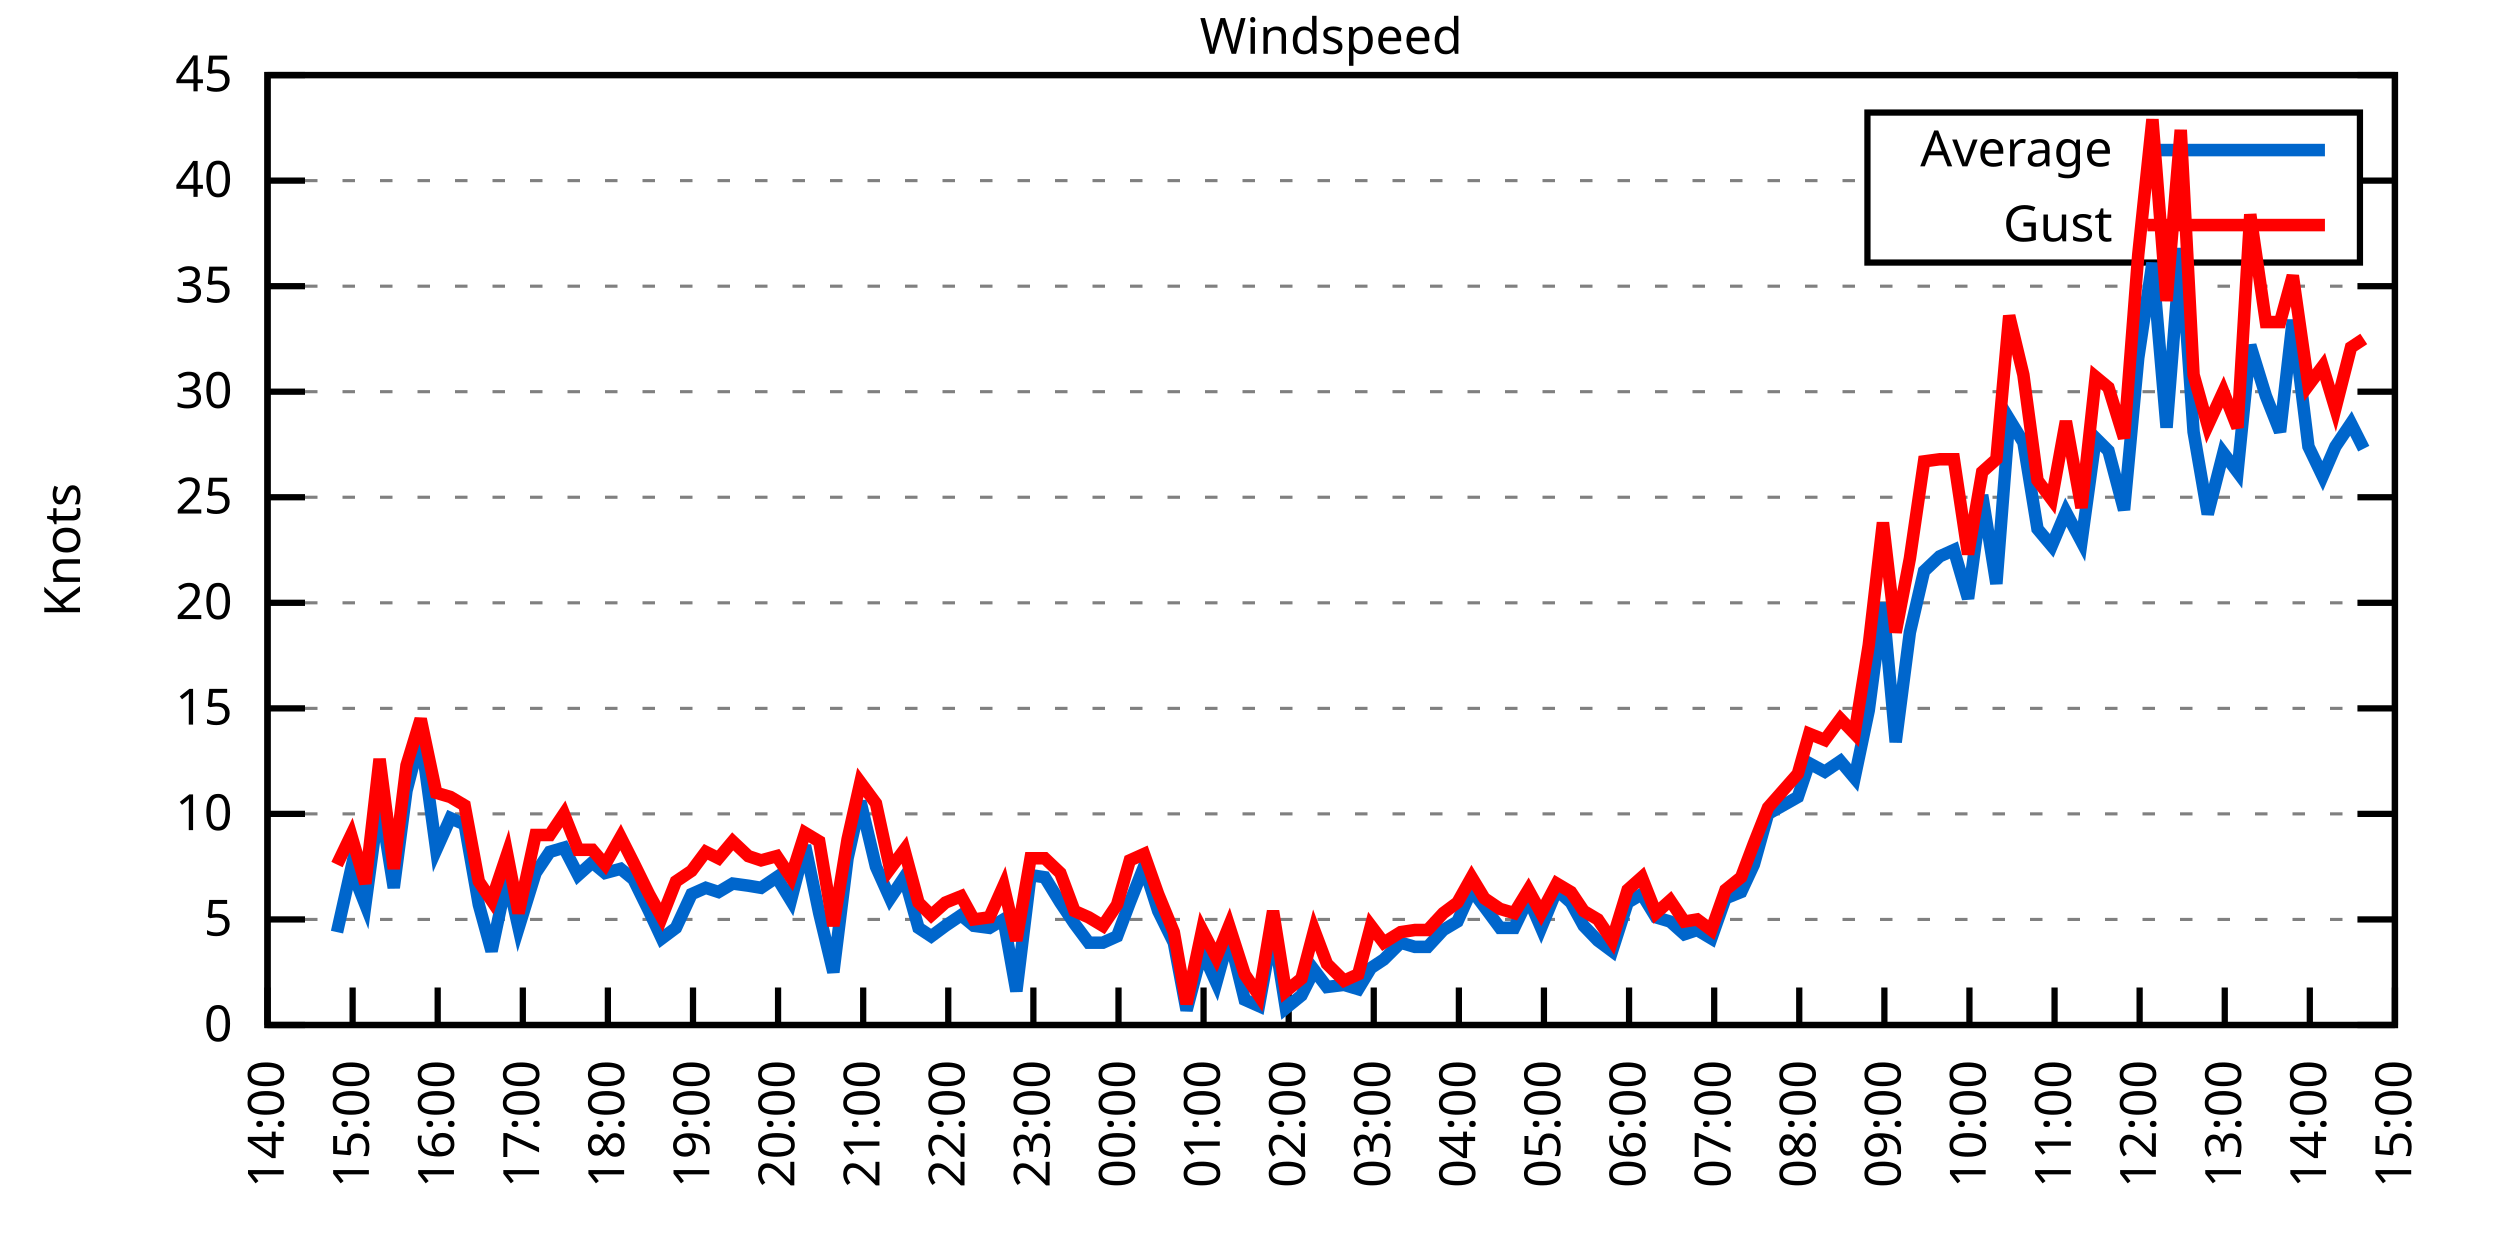
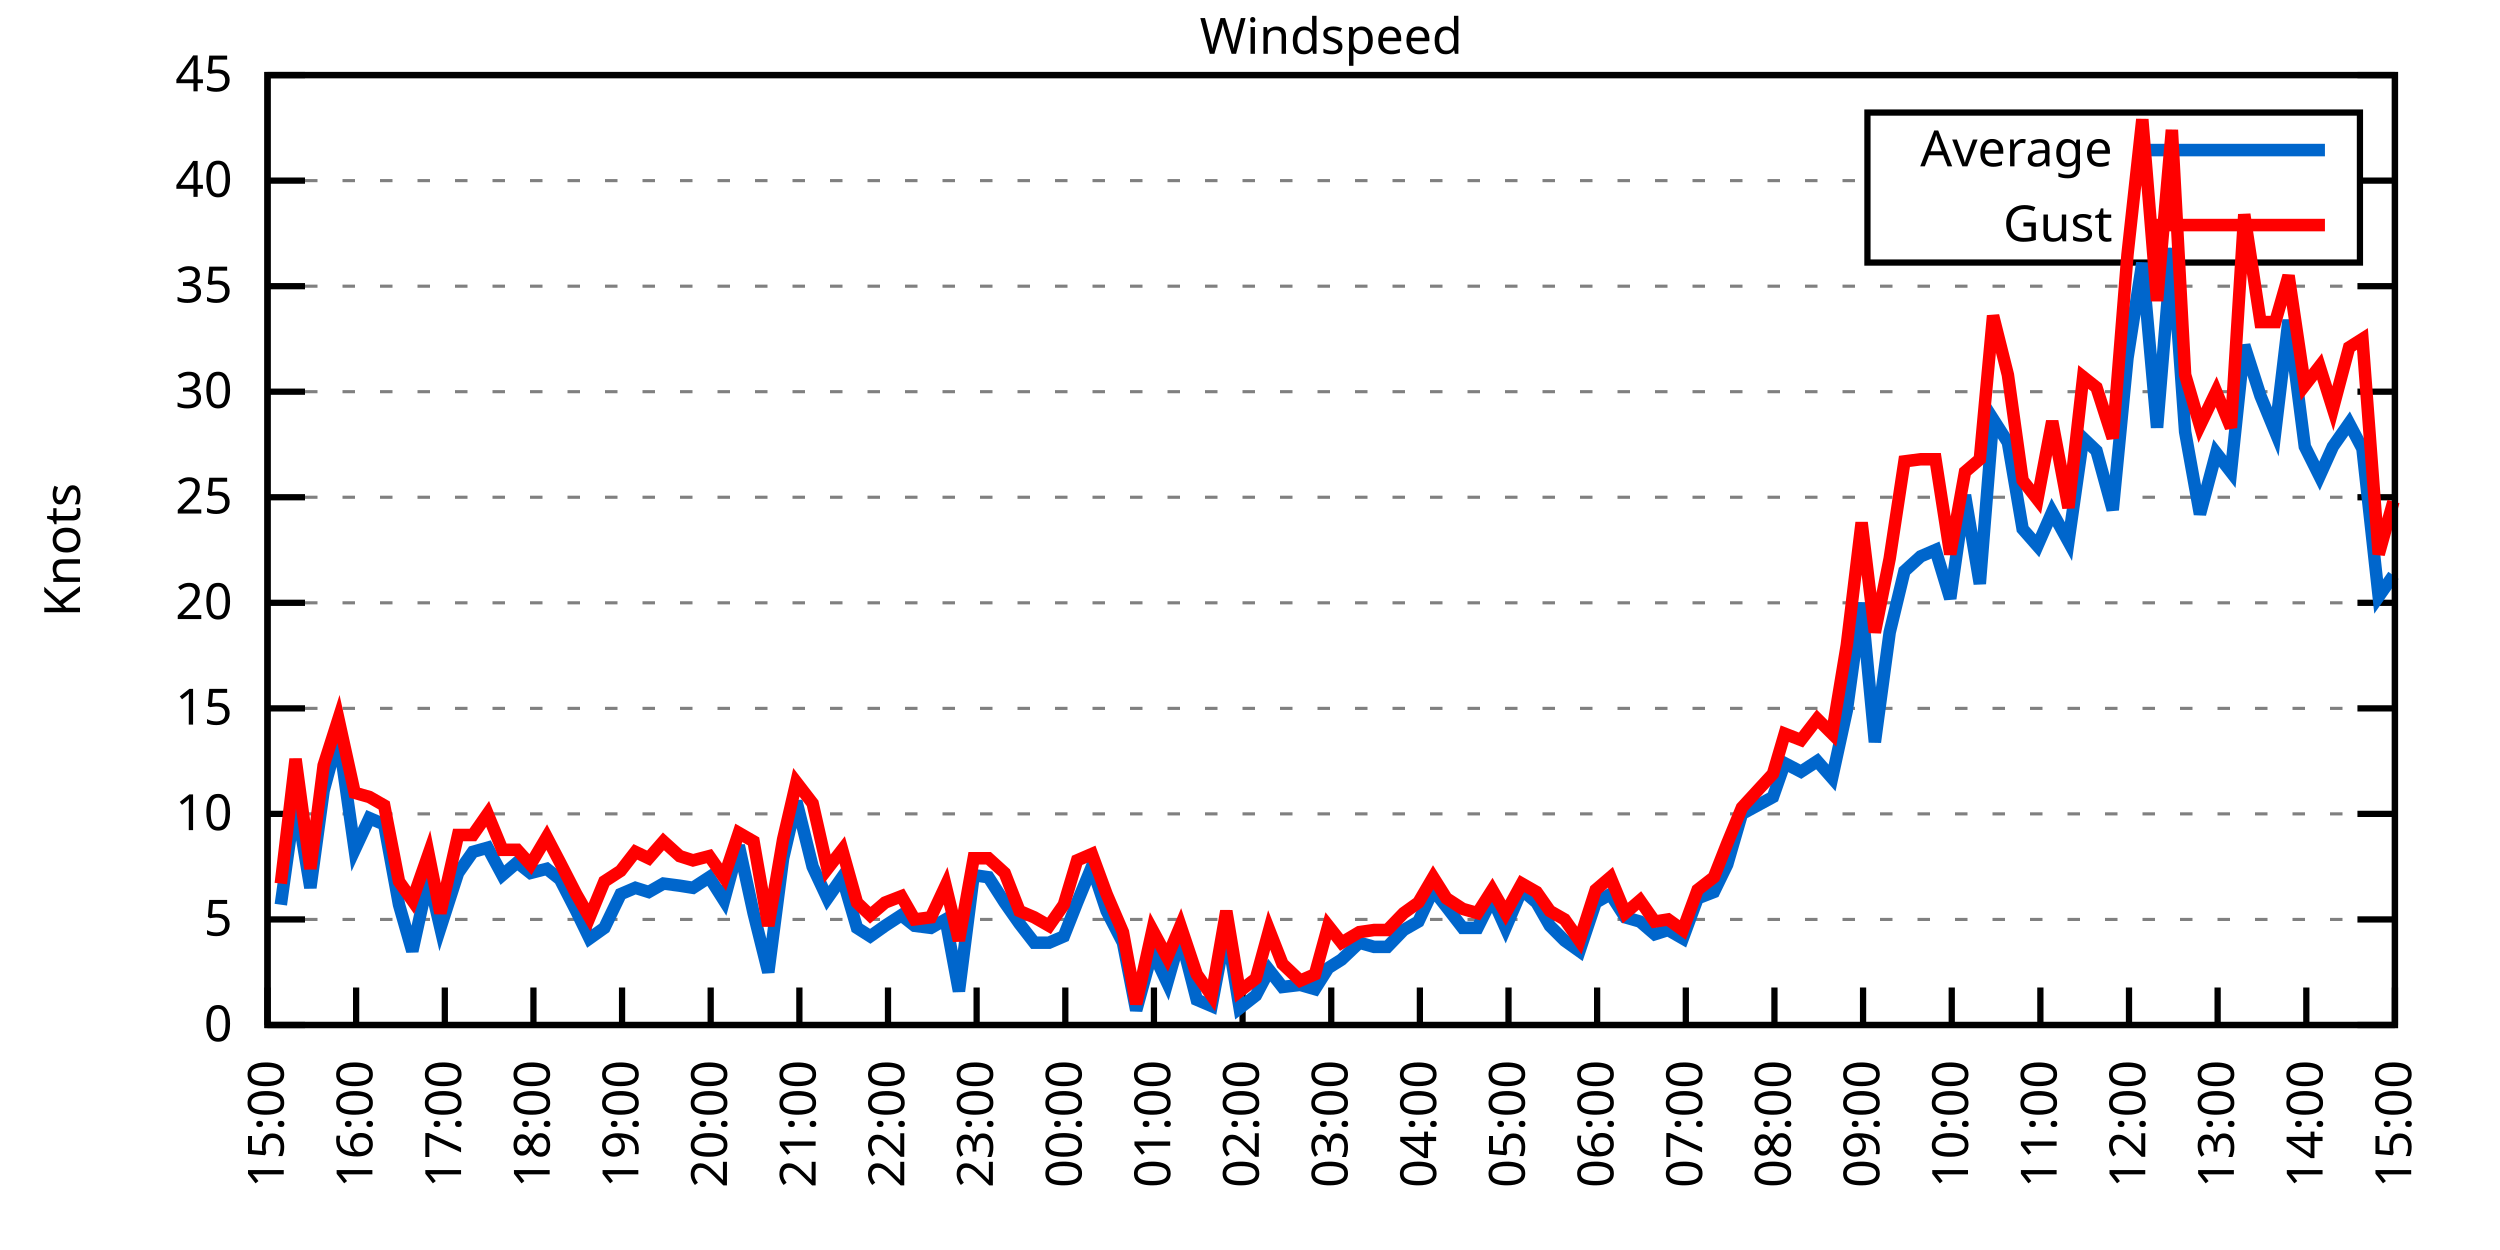
<svg xmlns="http://www.w3.org/2000/svg" xmlns:xlink="http://www.w3.org/1999/xlink" width="400" height="200" viewBox="0 0 400 200">
  <g id="gnuplot_canvas">
    <rect x="0" y="0" width="400" height="200" fill="none" />
    <defs>
      <circle id="gpDot" r="0.5" stroke-width="0.5" stroke="currentColor" />
      <path id="gpPt0" stroke-width="0.333" stroke="currentColor" d="M-1,0 h2 M0,-1 v2" />
      <path id="gpPt1" stroke-width="0.333" stroke="currentColor" d="M-1,-1 L1,1 M1,-1 L-1,1" />
      <path id="gpPt2" stroke-width="0.333" stroke="currentColor" d="M-1,0 L1,0 M0,-1 L0,1 M-1,-1 L1,1 M-1,1 L1,-1" />
      <rect id="gpPt3" stroke-width="0.333" stroke="currentColor" x="-1" y="-1" width="2" height="2" />
      <rect id="gpPt4" stroke-width="0.333" stroke="currentColor" fill="currentColor" x="-1" y="-1" width="2" height="2" />
      <circle id="gpPt5" stroke-width="0.333" stroke="currentColor" cx="0" cy="0" r="1" />
      <use xlink:href="#gpPt5" id="gpPt6" fill="currentColor" stroke="none" />
      <path id="gpPt7" stroke-width="0.333" stroke="currentColor" d="M0,-1.33 L-1.33,0.67 L1.33,0.67 z" />
      <use xlink:href="#gpPt7" id="gpPt8" fill="currentColor" stroke="none" />
      <use xlink:href="#gpPt7" id="gpPt9" stroke="currentColor" transform="rotate(180)" />
      <use xlink:href="#gpPt9" id="gpPt10" fill="currentColor" stroke="none" />
      <use xlink:href="#gpPt3" id="gpPt11" stroke="currentColor" transform="rotate(45)" />
      <use xlink:href="#gpPt11" id="gpPt12" fill="currentColor" stroke="none" />
      <path id="gpPt13" stroke-width="0.333" stroke="currentColor" d="M0,1.330 L1.265,0.411 L0.782,-1.067 L-0.782,-1.076 L-1.265,0.411 z" />
      <use xlink:href="#gpPt13" id="gpPt14" fill="currentColor" stroke="none" />
      <filter id="textbox" filterUnits="objectBoundingBox" x="0" y="0" height="1" width="1">
        <feFlood flood-color="white" flood-opacity="1" result="bgnd" />
        <feComposite in="SourceGraphic" in2="bgnd" operator="atop" />
      </filter>
      <filter id="greybox" filterUnits="objectBoundingBox" x="0" y="0" height="1" width="1">
        <feFlood flood-color="lightgrey" flood-opacity="1" result="grey" />
        <feComposite in="SourceGraphic" in2="grey" operator="atop" />
      </filter>
    </defs>
    <g fill="none" color="white" stroke="currentColor" stroke-width="1.00" stroke-linecap="butt" stroke-linejoin="miter">
</g>
    <g fill="none" color="black" stroke="currentColor" stroke-width="1.00" stroke-linecap="butt" stroke-linejoin="miter">
      <g stroke="none" shape-rendering="crispEdges">
        <polygon fill="rgb(255, 255, 255)" points="42.80,164.00 383.18,164.00 383.18,12.02 42.80,12.02 " />
      </g>
    </g>
    <g fill="none" color="black" stroke="currentColor" stroke-width="1.00" stroke-linecap="butt" stroke-linejoin="miter">
</g>
    <g fill="none" color="black" stroke="black" stroke-width="0.50" stroke-linecap="butt" stroke-linejoin="miter">
</g>
    <g fill="none" color="gray" stroke="currentColor" stroke-width="0.50" stroke-linecap="butt" stroke-linejoin="miter">
      <path stroke="gray" stroke-dasharray="2,4" class="gridline" d="M42.80,164.00 L383.19,164.00  " />
    </g>
    <g fill="none" color="gray" stroke="gray" stroke-width="1.00" stroke-linecap="butt" stroke-linejoin="miter">
</g>
    <g fill="none" color="black" stroke="currentColor" stroke-width="1.00" stroke-linecap="butt" stroke-linejoin="miter">
      <path stroke="black" d="M42.80,164.00 L48.80,164.00 M383.19,164.00 L377.19,164.00  " />
      <g transform="translate(37.20,166.60)" stroke="none" fill="black" font-family="Sans" font-size="8.00" text-anchor="end">
        <text>
          <tspan font-family="Sans"> 0</tspan>
        </text>
      </g>
    </g>
    <g fill="none" color="black" stroke="currentColor" stroke-width="1.00" stroke-linecap="butt" stroke-linejoin="miter">
</g>
    <g fill="none" color="black" stroke="black" stroke-width="0.50" stroke-linecap="butt" stroke-linejoin="miter">
</g>
    <g fill="none" color="gray" stroke="currentColor" stroke-width="0.50" stroke-linecap="butt" stroke-linejoin="miter">
      <path stroke="gray" stroke-dasharray="2,4" class="gridline" d="M42.80,147.11 L383.19,147.11  " />
    </g>
    <g fill="none" color="gray" stroke="gray" stroke-width="1.00" stroke-linecap="butt" stroke-linejoin="miter">
</g>
    <g fill="none" color="black" stroke="currentColor" stroke-width="1.00" stroke-linecap="butt" stroke-linejoin="miter">
      <path stroke="black" d="M42.80,147.11 L48.80,147.11 M383.19,147.11 L377.19,147.11  " />
      <g transform="translate(37.20,149.71)" stroke="none" fill="black" font-family="Sans" font-size="8.00" text-anchor="end">
        <text>
          <tspan font-family="Sans"> 5</tspan>
        </text>
      </g>
    </g>
    <g fill="none" color="black" stroke="currentColor" stroke-width="1.00" stroke-linecap="butt" stroke-linejoin="miter">
</g>
    <g fill="none" color="black" stroke="black" stroke-width="0.50" stroke-linecap="butt" stroke-linejoin="miter">
</g>
    <g fill="none" color="gray" stroke="currentColor" stroke-width="0.50" stroke-linecap="butt" stroke-linejoin="miter">
      <path stroke="gray" stroke-dasharray="2,4" class="gridline" d="M42.80,130.22 L383.19,130.22  " />
    </g>
    <g fill="none" color="gray" stroke="gray" stroke-width="1.00" stroke-linecap="butt" stroke-linejoin="miter">
</g>
    <g fill="none" color="black" stroke="currentColor" stroke-width="1.00" stroke-linecap="butt" stroke-linejoin="miter">
      <path stroke="black" d="M42.80,130.22 L48.80,130.22 M383.19,130.22 L377.19,130.22  " />
      <g transform="translate(37.20,132.82)" stroke="none" fill="black" font-family="Sans" font-size="8.00" text-anchor="end">
        <text>
          <tspan font-family="Sans"> 10</tspan>
        </text>
      </g>
    </g>
    <g fill="none" color="black" stroke="currentColor" stroke-width="1.00" stroke-linecap="butt" stroke-linejoin="miter">
</g>
    <g fill="none" color="black" stroke="black" stroke-width="0.50" stroke-linecap="butt" stroke-linejoin="miter">
</g>
    <g fill="none" color="gray" stroke="currentColor" stroke-width="0.50" stroke-linecap="butt" stroke-linejoin="miter">
      <path stroke="gray" stroke-dasharray="2,4" class="gridline" d="M42.80,113.34 L383.19,113.34  " />
    </g>
    <g fill="none" color="gray" stroke="gray" stroke-width="1.00" stroke-linecap="butt" stroke-linejoin="miter">
</g>
    <g fill="none" color="black" stroke="currentColor" stroke-width="1.00" stroke-linecap="butt" stroke-linejoin="miter">
      <path stroke="black" d="M42.80,113.34 L48.80,113.34 M383.19,113.34 L377.19,113.34  " />
      <g transform="translate(37.20,115.94)" stroke="none" fill="black" font-family="Sans" font-size="8.00" text-anchor="end">
        <text>
          <tspan font-family="Sans"> 15</tspan>
        </text>
      </g>
    </g>
    <g fill="none" color="black" stroke="currentColor" stroke-width="1.00" stroke-linecap="butt" stroke-linejoin="miter">
</g>
    <g fill="none" color="black" stroke="black" stroke-width="0.50" stroke-linecap="butt" stroke-linejoin="miter">
</g>
    <g fill="none" color="gray" stroke="currentColor" stroke-width="0.50" stroke-linecap="butt" stroke-linejoin="miter">
      <path stroke="gray" stroke-dasharray="2,4" class="gridline" d="M42.80,96.45 L383.19,96.45  " />
    </g>
    <g fill="none" color="gray" stroke="gray" stroke-width="1.00" stroke-linecap="butt" stroke-linejoin="miter">
</g>
    <g fill="none" color="black" stroke="currentColor" stroke-width="1.00" stroke-linecap="butt" stroke-linejoin="miter">
      <path stroke="black" d="M42.80,96.45 L48.80,96.45 M383.19,96.45 L377.19,96.45  " />
      <g transform="translate(37.20,99.05)" stroke="none" fill="black" font-family="Sans" font-size="8.00" text-anchor="end">
        <text>
          <tspan font-family="Sans"> 20</tspan>
        </text>
      </g>
    </g>
    <g fill="none" color="black" stroke="currentColor" stroke-width="1.00" stroke-linecap="butt" stroke-linejoin="miter">
</g>
    <g fill="none" color="black" stroke="black" stroke-width="0.50" stroke-linecap="butt" stroke-linejoin="miter">
</g>
    <g fill="none" color="gray" stroke="currentColor" stroke-width="0.50" stroke-linecap="butt" stroke-linejoin="miter">
      <path stroke="gray" stroke-dasharray="2,4" class="gridline" d="M42.80,79.56 L383.19,79.56  " />
    </g>
    <g fill="none" color="gray" stroke="gray" stroke-width="1.00" stroke-linecap="butt" stroke-linejoin="miter">
</g>
    <g fill="none" color="black" stroke="currentColor" stroke-width="1.00" stroke-linecap="butt" stroke-linejoin="miter">
      <path stroke="black" d="M42.80,79.56 L48.80,79.56 M383.19,79.56 L377.19,79.56  " />
      <g transform="translate(37.20,82.16)" stroke="none" fill="black" font-family="Sans" font-size="8.00" text-anchor="end">
        <text>
          <tspan font-family="Sans"> 25</tspan>
        </text>
      </g>
    </g>
    <g fill="none" color="black" stroke="currentColor" stroke-width="1.00" stroke-linecap="butt" stroke-linejoin="miter">
</g>
    <g fill="none" color="black" stroke="black" stroke-width="0.50" stroke-linecap="butt" stroke-linejoin="miter">
</g>
    <g fill="none" color="gray" stroke="currentColor" stroke-width="0.50" stroke-linecap="butt" stroke-linejoin="miter">
      <path stroke="gray" stroke-dasharray="2,4" class="gridline" d="M42.80,62.67 L383.19,62.67  " />
    </g>
    <g fill="none" color="gray" stroke="gray" stroke-width="1.00" stroke-linecap="butt" stroke-linejoin="miter">
</g>
    <g fill="none" color="black" stroke="currentColor" stroke-width="1.00" stroke-linecap="butt" stroke-linejoin="miter">
      <path stroke="black" d="M42.80,62.67 L48.80,62.67 M383.19,62.67 L377.19,62.67  " />
      <g transform="translate(37.20,65.27)" stroke="none" fill="black" font-family="Sans" font-size="8.00" text-anchor="end">
        <text>
          <tspan font-family="Sans"> 30</tspan>
        </text>
      </g>
    </g>
    <g fill="none" color="black" stroke="currentColor" stroke-width="1.00" stroke-linecap="butt" stroke-linejoin="miter">
</g>
    <g fill="none" color="black" stroke="black" stroke-width="0.50" stroke-linecap="butt" stroke-linejoin="miter">
</g>
    <g fill="none" color="gray" stroke="currentColor" stroke-width="0.50" stroke-linecap="butt" stroke-linejoin="miter">
      <path stroke="gray" stroke-dasharray="2,4" class="gridline" d="M42.80,45.79 L383.19,45.79  " />
    </g>
    <g fill="none" color="gray" stroke="gray" stroke-width="1.00" stroke-linecap="butt" stroke-linejoin="miter">
</g>
    <g fill="none" color="black" stroke="currentColor" stroke-width="1.00" stroke-linecap="butt" stroke-linejoin="miter">
      <path stroke="black" d="M42.80,45.79 L48.80,45.79 M383.19,45.79 L377.19,45.79  " />
      <g transform="translate(37.20,48.39)" stroke="none" fill="black" font-family="Sans" font-size="8.00" text-anchor="end">
        <text>
          <tspan font-family="Sans"> 35</tspan>
        </text>
      </g>
    </g>
    <g fill="none" color="black" stroke="currentColor" stroke-width="1.00" stroke-linecap="butt" stroke-linejoin="miter">
</g>
    <g fill="none" color="black" stroke="black" stroke-width="0.50" stroke-linecap="butt" stroke-linejoin="miter">
</g>
    <g fill="none" color="gray" stroke="currentColor" stroke-width="0.50" stroke-linecap="butt" stroke-linejoin="miter">
      <path stroke="gray" stroke-dasharray="2,4" class="gridline" d="M42.80,28.90 L298.79,28.90 M377.59,28.90 L383.19,28.90  " />
    </g>
    <g fill="none" color="gray" stroke="gray" stroke-width="1.00" stroke-linecap="butt" stroke-linejoin="miter">
</g>
    <g fill="none" color="black" stroke="currentColor" stroke-width="1.00" stroke-linecap="butt" stroke-linejoin="miter">
      <path stroke="black" d="M42.80,28.90 L48.80,28.90 M383.19,28.90 L377.19,28.90  " />
      <g transform="translate(37.20,31.50)" stroke="none" fill="black" font-family="Sans" font-size="8.00" text-anchor="end">
        <text>
          <tspan font-family="Sans"> 40</tspan>
        </text>
      </g>
    </g>
    <g fill="none" color="black" stroke="currentColor" stroke-width="1.00" stroke-linecap="butt" stroke-linejoin="miter">
</g>
    <g fill="none" color="black" stroke="black" stroke-width="0.50" stroke-linecap="butt" stroke-linejoin="miter">
</g>
    <g fill="none" color="gray" stroke="currentColor" stroke-width="0.50" stroke-linecap="butt" stroke-linejoin="miter">
      <path stroke="gray" stroke-dasharray="2,4" class="gridline" d="M42.80,12.01 L383.19,12.01  " />
    </g>
    <g fill="none" color="gray" stroke="gray" stroke-width="1.00" stroke-linecap="butt" stroke-linejoin="miter">
</g>
    <g fill="none" color="black" stroke="currentColor" stroke-width="1.00" stroke-linecap="butt" stroke-linejoin="miter">
      <path stroke="black" d="M42.80,12.01 L48.80,12.01 M383.19,12.01 L377.19,12.01  " />
      <g transform="translate(37.20,14.61)" stroke="none" fill="black" font-family="Sans" font-size="8.00" text-anchor="end">
        <text>
          <tspan font-family="Sans"> 45</tspan>
        </text>
      </g>
    </g>
    <g fill="none" color="black" stroke="currentColor" stroke-width="1.00" stroke-linecap="butt" stroke-linejoin="miter">
      <path stroke="black" d="M42.80,164.00 L42.80,158.00  " />
      <g transform="translate(45.40,169.60) rotate(270.00)" stroke="none" fill="black" font-family="Sans" font-size="8.00" text-anchor="end">
        <text>
-           <tspan font-family="Sans">14:00</tspan>
-         </text>
-       </g>
-     </g>
-     <g fill="none" color="black" stroke="currentColor" stroke-width="1.00" stroke-linecap="butt" stroke-linejoin="miter">
-       <path stroke="black" d="M56.42,164.00 L56.42,158.00  " />
-       <g transform="translate(59.02,169.60) rotate(270.00)" stroke="none" fill="black" font-family="Sans" font-size="8.00" text-anchor="end">
-         <text>
          <tspan font-family="Sans">15:00</tspan>
        </text>
      </g>
    </g>
    <g fill="none" color="black" stroke="currentColor" stroke-width="1.00" stroke-linecap="butt" stroke-linejoin="miter">
-       <path stroke="black" d="M70.03,164.00 L70.03,158.00  " />
-       <g transform="translate(72.63,169.60) rotate(270.00)" stroke="none" fill="black" font-family="Sans" font-size="8.00" text-anchor="end">
+       <path stroke="black" d="M56.98,164.00 L56.98,158.00  " />
+       <g transform="translate(59.58,169.60) rotate(270.00)" stroke="none" fill="black" font-family="Sans" font-size="8.00" text-anchor="end">
        <text>
          <tspan font-family="Sans">16:00</tspan>
        </text>
      </g>
    </g>
    <g fill="none" color="black" stroke="currentColor" stroke-width="1.00" stroke-linecap="butt" stroke-linejoin="miter">
-       <path stroke="black" d="M83.65,164.00 L83.65,158.00  " />
-       <g transform="translate(86.25,169.60) rotate(270.00)" stroke="none" fill="black" font-family="Sans" font-size="8.00" text-anchor="end">
+       <path stroke="black" d="M71.17,164.00 L71.17,158.00  " />
+       <g transform="translate(73.77,169.60) rotate(270.00)" stroke="none" fill="black" font-family="Sans" font-size="8.00" text-anchor="end">
        <text>
          <tspan font-family="Sans">17:00</tspan>
        </text>
      </g>
    </g>
    <g fill="none" color="black" stroke="currentColor" stroke-width="1.00" stroke-linecap="butt" stroke-linejoin="miter">
-       <path stroke="black" d="M97.26,164.00 L97.26,158.00  " />
-       <g transform="translate(99.86,169.60) rotate(270.00)" stroke="none" fill="black" font-family="Sans" font-size="8.00" text-anchor="end">
+       <path stroke="black" d="M85.35,164.00 L85.35,158.00  " />
+       <g transform="translate(87.95,169.60) rotate(270.00)" stroke="none" fill="black" font-family="Sans" font-size="8.00" text-anchor="end">
        <text>
          <tspan font-family="Sans">18:00</tspan>
        </text>
      </g>
    </g>
    <g fill="none" color="black" stroke="currentColor" stroke-width="1.00" stroke-linecap="butt" stroke-linejoin="miter">
-       <path stroke="black" d="M110.88,164.00 L110.88,158.00  " />
-       <g transform="translate(113.48,169.60) rotate(270.00)" stroke="none" fill="black" font-family="Sans" font-size="8.00" text-anchor="end">
+       <path stroke="black" d="M99.53,164.00 L99.53,158.00  " />
+       <g transform="translate(102.13,169.60) rotate(270.00)" stroke="none" fill="black" font-family="Sans" font-size="8.00" text-anchor="end">
        <text>
          <tspan font-family="Sans">19:00</tspan>
        </text>
      </g>
    </g>
    <g fill="none" color="black" stroke="currentColor" stroke-width="1.00" stroke-linecap="butt" stroke-linejoin="miter">
-       <path stroke="black" d="M124.49,164.00 L124.49,158.00  " />
-       <g transform="translate(127.09,169.60) rotate(270.00)" stroke="none" fill="black" font-family="Sans" font-size="8.00" text-anchor="end">
+       <path stroke="black" d="M113.71,164.00 L113.71,158.00  " />
+       <g transform="translate(116.31,169.60) rotate(270.00)" stroke="none" fill="black" font-family="Sans" font-size="8.00" text-anchor="end">
        <text>
          <tspan font-family="Sans">20:00</tspan>
        </text>
      </g>
    </g>
    <g fill="none" color="black" stroke="currentColor" stroke-width="1.00" stroke-linecap="butt" stroke-linejoin="miter">
-       <path stroke="black" d="M138.11,164.00 L138.11,158.00  " />
-       <g transform="translate(140.71,169.60) rotate(270.00)" stroke="none" fill="black" font-family="Sans" font-size="8.00" text-anchor="end">
+       <path stroke="black" d="M127.90,164.00 L127.90,158.00  " />
+       <g transform="translate(130.50,169.60) rotate(270.00)" stroke="none" fill="black" font-family="Sans" font-size="8.00" text-anchor="end">
        <text>
          <tspan font-family="Sans">21:00</tspan>
        </text>
      </g>
    </g>
    <g fill="none" color="black" stroke="currentColor" stroke-width="1.00" stroke-linecap="butt" stroke-linejoin="miter">
-       <path stroke="black" d="M151.72,164.00 L151.72,158.00  " />
-       <g transform="translate(154.32,169.60) rotate(270.00)" stroke="none" fill="black" font-family="Sans" font-size="8.00" text-anchor="end">
+       <path stroke="black" d="M142.08,164.00 L142.08,158.00  " />
+       <g transform="translate(144.68,169.60) rotate(270.00)" stroke="none" fill="black" font-family="Sans" font-size="8.00" text-anchor="end">
        <text>
          <tspan font-family="Sans">22:00</tspan>
        </text>
      </g>
    </g>
    <g fill="none" color="black" stroke="currentColor" stroke-width="1.00" stroke-linecap="butt" stroke-linejoin="miter">
-       <path stroke="black" d="M165.34,164.00 L165.34,158.00  " />
-       <g transform="translate(167.94,169.60) rotate(270.00)" stroke="none" fill="black" font-family="Sans" font-size="8.00" text-anchor="end">
+       <path stroke="black" d="M156.26,164.00 L156.26,158.00  " />
+       <g transform="translate(158.86,169.60) rotate(270.00)" stroke="none" fill="black" font-family="Sans" font-size="8.00" text-anchor="end">
        <text>
          <tspan font-family="Sans">23:00</tspan>
        </text>
      </g>
    </g>
    <g fill="none" color="black" stroke="currentColor" stroke-width="1.00" stroke-linecap="butt" stroke-linejoin="miter">
-       <path stroke="black" d="M178.96,164.00 L178.96,158.00  " />
-       <g transform="translate(181.56,169.60) rotate(270.00)" stroke="none" fill="black" font-family="Sans" font-size="8.00" text-anchor="end">
+       <path stroke="black" d="M170.45,164.00 L170.45,158.00  " />
+       <g transform="translate(173.05,169.60) rotate(270.00)" stroke="none" fill="black" font-family="Sans" font-size="8.00" text-anchor="end">
        <text>
          <tspan font-family="Sans">00:00</tspan>
        </text>
      </g>
    </g>
    <g fill="none" color="black" stroke="currentColor" stroke-width="1.00" stroke-linecap="butt" stroke-linejoin="miter">
-       <path stroke="black" d="M192.57,164.00 L192.57,158.00  " />
-       <g transform="translate(195.17,169.60) rotate(270.00)" stroke="none" fill="black" font-family="Sans" font-size="8.00" text-anchor="end">
+       <path stroke="black" d="M184.63,164.00 L184.63,158.00  " />
+       <g transform="translate(187.23,169.60) rotate(270.00)" stroke="none" fill="black" font-family="Sans" font-size="8.00" text-anchor="end">
        <text>
          <tspan font-family="Sans">01:00</tspan>
        </text>
      </g>
    </g>
    <g fill="none" color="black" stroke="currentColor" stroke-width="1.00" stroke-linecap="butt" stroke-linejoin="miter">
-       <path stroke="black" d="M206.19,164.00 L206.19,158.00  " />
-       <g transform="translate(208.79,169.60) rotate(270.00)" stroke="none" fill="black" font-family="Sans" font-size="8.00" text-anchor="end">
+       <path stroke="black" d="M198.81,164.00 L198.81,158.00  " />
+       <g transform="translate(201.41,169.60) rotate(270.00)" stroke="none" fill="black" font-family="Sans" font-size="8.00" text-anchor="end">
        <text>
          <tspan font-family="Sans">02:00</tspan>
        </text>
      </g>
    </g>
    <g fill="none" color="black" stroke="currentColor" stroke-width="1.00" stroke-linecap="butt" stroke-linejoin="miter">
-       <path stroke="black" d="M219.80,164.00 L219.80,158.00  " />
-       <g transform="translate(222.40,169.60) rotate(270.00)" stroke="none" fill="black" font-family="Sans" font-size="8.00" text-anchor="end">
+       <path stroke="black" d="M213.00,164.00 L213.00,158.00  " />
+       <g transform="translate(215.60,169.60) rotate(270.00)" stroke="none" fill="black" font-family="Sans" font-size="8.00" text-anchor="end">
        <text>
          <tspan font-family="Sans">03:00</tspan>
        </text>
      </g>
    </g>
    <g fill="none" color="black" stroke="currentColor" stroke-width="1.00" stroke-linecap="butt" stroke-linejoin="miter">
-       <path stroke="black" d="M233.42,164.00 L233.42,158.00  " />
-       <g transform="translate(236.02,169.60) rotate(270.00)" stroke="none" fill="black" font-family="Sans" font-size="8.00" text-anchor="end">
+       <path stroke="black" d="M227.18,164.00 L227.18,158.00  " />
+       <g transform="translate(229.78,169.60) rotate(270.00)" stroke="none" fill="black" font-family="Sans" font-size="8.00" text-anchor="end">
        <text>
          <tspan font-family="Sans">04:00</tspan>
        </text>
      </g>
    </g>
    <g fill="none" color="black" stroke="currentColor" stroke-width="1.00" stroke-linecap="butt" stroke-linejoin="miter">
-       <path stroke="black" d="M247.03,164.00 L247.03,158.00  " />
-       <g transform="translate(249.63,169.60) rotate(270.00)" stroke="none" fill="black" font-family="Sans" font-size="8.00" text-anchor="end">
+       <path stroke="black" d="M241.36,164.00 L241.36,158.00  " />
+       <g transform="translate(243.96,169.60) rotate(270.00)" stroke="none" fill="black" font-family="Sans" font-size="8.00" text-anchor="end">
        <text>
          <tspan font-family="Sans">05:00</tspan>
        </text>
      </g>
    </g>
    <g fill="none" color="black" stroke="currentColor" stroke-width="1.00" stroke-linecap="butt" stroke-linejoin="miter">
-       <path stroke="black" d="M260.65,164.00 L260.65,158.00  " />
-       <g transform="translate(263.25,169.60) rotate(270.00)" stroke="none" fill="black" font-family="Sans" font-size="8.00" text-anchor="end">
+       <path stroke="black" d="M255.54,164.00 L255.54,158.00  " />
+       <g transform="translate(258.14,169.60) rotate(270.00)" stroke="none" fill="black" font-family="Sans" font-size="8.00" text-anchor="end">
        <text>
          <tspan font-family="Sans">06:00</tspan>
        </text>
      </g>
    </g>
    <g fill="none" color="black" stroke="currentColor" stroke-width="1.00" stroke-linecap="butt" stroke-linejoin="miter">
-       <path stroke="black" d="M274.27,164.00 L274.27,158.00  " />
-       <g transform="translate(276.87,169.60) rotate(270.00)" stroke="none" fill="black" font-family="Sans" font-size="8.00" text-anchor="end">
+       <path stroke="black" d="M269.73,164.00 L269.73,158.00  " />
+       <g transform="translate(272.33,169.60) rotate(270.00)" stroke="none" fill="black" font-family="Sans" font-size="8.00" text-anchor="end">
        <text>
          <tspan font-family="Sans">07:00</tspan>
        </text>
      </g>
    </g>
    <g fill="none" color="black" stroke="currentColor" stroke-width="1.00" stroke-linecap="butt" stroke-linejoin="miter">
-       <path stroke="black" d="M287.88,164.00 L287.88,158.00  " />
-       <g transform="translate(290.48,169.60) rotate(270.00)" stroke="none" fill="black" font-family="Sans" font-size="8.00" text-anchor="end">
+       <path stroke="black" d="M283.91,164.00 L283.91,158.00  " />
+       <g transform="translate(286.51,169.60) rotate(270.00)" stroke="none" fill="black" font-family="Sans" font-size="8.00" text-anchor="end">
        <text>
          <tspan font-family="Sans">08:00</tspan>
        </text>
      </g>
    </g>
    <g fill="none" color="black" stroke="currentColor" stroke-width="1.00" stroke-linecap="butt" stroke-linejoin="miter">
-       <path stroke="black" d="M301.50,164.00 L301.50,158.00  " />
-       <g transform="translate(304.10,169.60) rotate(270.00)" stroke="none" fill="black" font-family="Sans" font-size="8.00" text-anchor="end">
+       <path stroke="black" d="M298.09,164.00 L298.09,158.00  " />
+       <g transform="translate(300.69,169.60) rotate(270.00)" stroke="none" fill="black" font-family="Sans" font-size="8.00" text-anchor="end">
        <text>
          <tspan font-family="Sans">09:00</tspan>
        </text>
      </g>
    </g>
    <g fill="none" color="black" stroke="currentColor" stroke-width="1.00" stroke-linecap="butt" stroke-linejoin="miter">
-       <path stroke="black" d="M315.11,164.00 L315.11,158.00  " />
-       <g transform="translate(317.71,169.60) rotate(270.00)" stroke="none" fill="black" font-family="Sans" font-size="8.00" text-anchor="end">
+       <path stroke="black" d="M312.28,164.00 L312.28,158.00  " />
+       <g transform="translate(314.88,169.60) rotate(270.00)" stroke="none" fill="black" font-family="Sans" font-size="8.00" text-anchor="end">
        <text>
          <tspan font-family="Sans">10:00</tspan>
        </text>
      </g>
    </g>
    <g fill="none" color="black" stroke="currentColor" stroke-width="1.00" stroke-linecap="butt" stroke-linejoin="miter">
-       <path stroke="black" d="M328.73,164.00 L328.73,158.00  " />
-       <g transform="translate(331.33,169.60) rotate(270.00)" stroke="none" fill="black" font-family="Sans" font-size="8.00" text-anchor="end">
+       <path stroke="black" d="M326.46,164.00 L326.46,158.00  " />
+       <g transform="translate(329.06,169.60) rotate(270.00)" stroke="none" fill="black" font-family="Sans" font-size="8.00" text-anchor="end">
        <text>
          <tspan font-family="Sans">11:00</tspan>
        </text>
      </g>
    </g>
    <g fill="none" color="black" stroke="currentColor" stroke-width="1.00" stroke-linecap="butt" stroke-linejoin="miter">
-       <path stroke="black" d="M342.34,164.00 L342.34,158.00  " />
-       <g transform="translate(344.94,169.60) rotate(270.00)" stroke="none" fill="black" font-family="Sans" font-size="8.00" text-anchor="end">
+       <path stroke="black" d="M340.64,164.00 L340.64,158.00  " />
+       <g transform="translate(343.24,169.60) rotate(270.00)" stroke="none" fill="black" font-family="Sans" font-size="8.00" text-anchor="end">
        <text>
          <tspan font-family="Sans">12:00</tspan>
        </text>
      </g>
    </g>
    <g fill="none" color="black" stroke="currentColor" stroke-width="1.00" stroke-linecap="butt" stroke-linejoin="miter">
-       <path stroke="black" d="M355.96,164.00 L355.96,158.00  " />
-       <g transform="translate(358.56,169.60) rotate(270.00)" stroke="none" fill="black" font-family="Sans" font-size="8.00" text-anchor="end">
+       <path stroke="black" d="M354.82,164.00 L354.82,158.00  " />
+       <g transform="translate(357.42,169.60) rotate(270.00)" stroke="none" fill="black" font-family="Sans" font-size="8.00" text-anchor="end">
        <text>
          <tspan font-family="Sans">13:00</tspan>
        </text>
      </g>
    </g>
    <g fill="none" color="black" stroke="currentColor" stroke-width="1.00" stroke-linecap="butt" stroke-linejoin="miter">
-       <path stroke="black" d="M369.57,164.00 L369.57,158.00  " />
-       <g transform="translate(372.17,169.60) rotate(270.00)" stroke="none" fill="black" font-family="Sans" font-size="8.00" text-anchor="end">
+       <path stroke="black" d="M369.01,164.00 L369.01,158.00  " />
+       <g transform="translate(371.61,169.60) rotate(270.00)" stroke="none" fill="black" font-family="Sans" font-size="8.00" text-anchor="end">
        <text>
          <tspan font-family="Sans">14:00</tspan>
        </text>
      </g>
    </g>
    <g fill="none" color="black" stroke="currentColor" stroke-width="1.00" stroke-linecap="butt" stroke-linejoin="miter">
      <path stroke="black" d="M383.19,164.00 L383.19,158.00  " />
      <g transform="translate(385.79,169.60) rotate(270.00)" stroke="none" fill="black" font-family="Sans" font-size="8.00" text-anchor="end">
        <text>
          <tspan font-family="Sans">15:00</tspan>
        </text>
      </g>
    </g>
    <g fill="none" color="black" stroke="currentColor" stroke-width="1.00" stroke-linecap="butt" stroke-linejoin="miter">
</g>
    <g fill="none" color="black" stroke="currentColor" stroke-width="1.00" stroke-linecap="butt" stroke-linejoin="miter">
      <path stroke="black" d="M42.80,12.01 L42.80,164.00 L383.19,164.00 L383.19,12.01 L42.80,12.01 Z  " />
    </g>
    <g fill="none" color="black" stroke="currentColor" stroke-width="1.00" stroke-linecap="butt" stroke-linejoin="miter">
</g>
    <g fill="none" color="black" stroke="currentColor" stroke-width="1.00" stroke-linecap="butt" stroke-linejoin="miter">
      <path stroke="black" d="M298.79,42.01 L298.79,18.01 L377.59,18.01 L377.59,42.01 L298.79,42.01 Z  " />
    </g>
    <g id="Windspeed_plot_1">
      <g fill="none" color="white" stroke="black" stroke-width="2.00" stroke-linecap="butt" stroke-linejoin="miter">
</g>
      <g fill="none" color="black" stroke="currentColor" stroke-width="2.00" stroke-linecap="butt" stroke-linejoin="miter">
        <g transform="translate(337.99,26.61)" stroke="none" fill="black" font-family="Sans" font-size="8.00" text-anchor="end">
          <text>
            <tspan font-family="Sans">Average</tspan>
          </text>
        </g>
      </g>
      <g fill="none" color="black" stroke="currentColor" stroke-width="2.00" stroke-linecap="butt" stroke-linejoin="miter">
-         <path stroke="rgb(  0, 102, 204)" d="M343.59,24.01 L371.99,24.01 M53.92,149.14 L56.19,139.01 L58.46,144.75 L60.73,127.86 L63.00,142.05 L65.04,126.51   L67.31,117.73 L69.80,135.97 L72.07,130.90 L74.34,131.91 L76.61,144.75 L78.65,152.18 L81.15,140.36 L82.97,148.46   L85.69,139.68 L87.96,136.30 L90.23,135.63 L92.50,140.02 L94.77,137.99 L96.81,139.68 L99.30,139.01 L101.35,140.69   L103.84,145.76 L105.89,150.15 L108.15,148.46 L110.65,143.06 L112.92,142.05 L114.96,142.72 L117.23,141.37 L119.73,141.71   L121.77,142.05 L124.27,140.36 L126.54,144.07 L128.81,135.29 L131.07,146.10 L133.34,155.56 L135.61,137.32 L137.66,128.20   L140.15,138.67 L142.42,143.73 L144.69,140.36 L146.96,148.46 L149.00,149.81 L151.27,148.13 L153.77,146.44 L155.81,148.13   L158.31,148.46 L160.57,147.11 L162.62,158.60 L164.89,140.02 L167.16,140.36 L169.65,144.41 L171.92,147.79 L174.19,150.83   L176.46,150.83 L178.73,149.81 L180.77,144.41 L183.04,138.67 L185.31,145.76 L187.81,150.83 L189.85,161.64 L192.34,152.18   L194.61,157.24 L196.66,149.81 L199.15,159.95 L201.42,160.96 L203.69,148.46 L205.73,161.30 L208.23,159.27 L210.27,155.22   L212.31,157.92 L215.04,157.58 L217.31,158.26 L219.35,154.88 L221.39,153.53 L224.11,150.83 L226.38,151.50 L228.43,151.50   L230.92,148.80 L233.19,147.45 L235.46,142.38 L237.50,145.09 L240.00,148.46 L242.27,148.46 L244.54,143.73 L246.58,148.46   L249.08,142.38 L251.35,144.41 L253.39,148.13 L255.66,150.49 L257.93,152.18 L260.42,144.41 L262.69,143.06 L264.96,146.77   L267.23,147.45 L269.50,149.48 L271.54,148.80 L273.81,150.15 L276.08,143.73 L278.58,142.72 L280.62,138.33 L282.89,130.22   L287.65,127.52 L289.47,122.12 L291.97,123.47 L294.46,121.78 L296.73,124.48 L299.00,113.67 L301.27,96.45 L303.31,118.74   L305.58,101.18 L307.85,91.38 L310.35,89.02 L312.62,88.00 L314.89,95.77 L317.15,79.22 L319.42,93.41 L321.47,67.06   L323.74,70.78 L326.00,84.63 L328.27,87.33 L330.54,81.93 L333.04,86.65 L335.31,70.10 L337.35,72.13 L339.85,81.59   L342.12,57.27 L344.39,42.07 L346.65,68.42 L348.92,39.71 L350.97,69.09 L353.24,82.26 L355.73,72.47 L358.00,75.51   L360.04,55.24 L362.54,63.35 L364.81,69.09 L366.85,51.19 L369.35,71.45 L371.62,76.18 L373.66,71.45 L376.16,67.74   L378.20,71.79  " />
+         <path stroke="rgb(  0, 102, 204)" d="M343.59,24.01 L371.99,24.01 M44.93,144.75 L47.29,127.86 L49.66,142.05 L51.78,126.51 L54.15,117.73 L56.75,135.97   L59.11,130.90 L61.47,131.91 L63.84,144.75 L65.97,152.18 L68.57,140.36 L70.46,148.46 L73.29,139.68 L75.66,136.30   L78.02,135.63 L80.38,140.02 L82.75,137.99 L84.88,139.68 L87.48,139.01 L89.60,140.69 L92.20,145.76 L94.33,150.15   L96.70,148.46 L99.30,143.06 L101.66,142.05 L103.79,142.72 L106.15,141.37 L108.75,141.71 L110.88,142.05 L113.48,140.36   L115.84,144.07 L118.21,135.29 L120.57,146.10 L122.93,155.56 L125.30,137.32 L127.42,128.20 L130.02,138.67 L132.39,143.73   L134.75,140.36 L137.12,148.46 L139.24,149.81 L141.61,148.13 L144.21,146.44 L146.34,148.13 L148.94,148.46 L151.30,147.11   L153.43,158.60 L155.79,140.02 L158.15,140.36 L160.75,144.41 L163.12,147.79 L165.48,150.83 L167.85,150.83 L170.21,149.81   L172.34,144.41 L174.70,138.67 L177.06,145.76 L179.67,150.83 L181.79,161.64 L184.39,152.18 L186.76,157.24 L188.88,149.81   L191.48,159.95 L193.85,160.96 L196.21,148.46 L198.34,161.30 L200.94,159.27 L203.07,155.22 L205.19,157.92 L208.03,157.58   L210.39,158.26 L212.52,154.88 L214.65,153.53 L217.49,150.83 L219.85,151.50 L221.98,151.50 L224.58,148.80 L226.94,147.45   L229.31,142.38 L231.43,145.09 L234.03,148.46 L236.40,148.46 L238.76,143.73 L240.89,148.46 L243.49,142.38 L245.85,144.41   L247.98,148.13 L250.34,150.49 L252.71,152.18 L255.31,144.41 L257.67,143.06 L260.04,146.77 L262.40,147.45 L264.76,149.48   L266.89,148.80 L269.25,150.15 L271.62,143.73 L274.22,142.72 L276.35,138.33 L278.71,130.22 L283.67,127.52 L285.56,122.12   L288.16,123.47 L290.76,121.78 L293.13,124.48 L295.49,113.67 L297.86,96.45 L299.98,118.74 L302.35,101.18 L304.71,91.38   L307.31,89.02 L309.68,88.00 L312.04,95.77 L314.40,79.22 L316.77,93.41 L318.89,67.06 L321.26,70.78 L323.62,84.63   L325.99,87.33 L328.35,81.93 L330.95,86.65 L333.31,70.10 L335.44,72.13 L338.04,81.59 L340.40,57.27 L342.77,42.07   L345.13,68.42 L347.50,39.71 L349.62,69.09 L351.99,82.26 L354.59,72.47 L356.95,75.51 L359.08,55.24 L361.68,63.35   L364.04,69.09 L366.17,51.19 L368.77,71.45 L371.13,76.18 L373.26,71.45 L375.86,67.74 L377.99,71.79 L380.59,95.44   L382.95,92.06  " />
      </g>
    </g>
    <g id="Windspeed_plot_2">
      <g fill="none" color="black" stroke="currentColor" stroke-width="2.00" stroke-linecap="butt" stroke-linejoin="miter">
        <g transform="translate(337.99,38.61)" stroke="none" fill="black" font-family="Sans" font-size="8.00" text-anchor="end">
          <text>
            <tspan font-family="Sans">Gust</tspan>
          </text>
        </g>
      </g>
      <g fill="none" color="black" stroke="currentColor" stroke-width="2.00" stroke-linecap="butt" stroke-linejoin="miter">
-         <path stroke="rgb(255,   0,   0)" d="M343.59,36.01 L371.99,36.01 M53.92,138.33 L56.19,133.60 L58.46,141.37 L60.73,121.44 L63.00,139.01 L65.04,122.46   L67.31,115.03 L69.80,126.85 L72.07,127.52 L74.34,128.87 L76.61,141.03 L78.65,144.07 L81.15,136.64 L82.97,146.10   L85.69,133.60 L87.96,133.60 L90.23,130.22 L92.50,135.97 L94.77,135.97 L96.81,138.33 L99.30,133.94 L101.35,137.99   L103.84,143.06 L105.89,146.77 L108.15,141.03 L110.65,139.34 L112.92,136.30 L114.96,137.32 L117.23,134.62 L119.73,136.98   L121.77,137.66 L124.27,136.98 L126.54,140.36 L128.81,133.26 L131.07,134.62 L133.34,148.13 L135.61,134.28 L137.66,125.16   L140.15,128.54 L142.42,139.01 L144.69,135.97 L146.96,144.41 L149.00,146.44 L151.27,144.41 L153.77,143.40 L155.81,147.11   L158.31,146.77 L160.57,141.71 L162.62,150.49 L164.89,137.32 L167.16,137.32 L169.65,139.68 L171.92,145.76 L174.19,146.77   L176.46,148.13 L178.73,144.75 L180.77,137.66 L183.04,136.64 L185.31,143.06 L187.81,149.14 L189.85,160.62 L192.34,148.80   L194.61,153.19 L196.66,148.13 L199.15,155.89 L201.42,159.27 L203.69,145.76 L205.73,158.60 L208.23,156.57 L210.27,148.80   L212.31,154.21 L215.04,156.91 L217.31,155.89 L219.35,148.13 L221.39,150.83 L224.11,149.14 L226.38,148.80 L228.43,148.80   L230.92,146.10 L233.19,144.41 L235.46,140.36 L237.50,143.73 L240.00,145.42 L242.27,146.10 L244.54,142.38 L246.58,146.10   L249.08,141.37 L251.35,142.72 L253.39,145.76 L255.66,147.11 L257.93,150.49 L260.42,142.38 L262.69,140.36 L264.96,146.10   L267.23,144.07 L269.50,147.45 L271.54,147.11 L273.81,148.80 L276.08,142.38 L278.58,140.36 L280.62,134.95 L282.89,129.21   L287.65,123.81 L289.47,117.39 L291.97,118.40 L294.46,115.03 L296.73,117.39 L299.00,103.20 L301.27,83.61 L303.31,101.18   L305.58,89.36 L307.85,73.82 L310.35,73.48 L312.62,73.48 L314.89,88.68 L317.15,75.51 L319.42,73.48 L321.47,50.51   L323.74,59.97 L326.00,76.86 L328.27,79.90 L330.54,67.40 L333.04,81.25 L335.31,60.31 L337.35,62.00 L339.85,70.10   L342.12,40.72 L344.39,19.10 L346.65,48.15 L348.92,20.79 L350.97,59.97 L353.24,68.08 L355.73,62.67 L358.00,68.42   L360.04,34.30 L362.54,51.53 L364.81,51.53 L366.85,44.10 L369.35,61.66 L371.62,58.62 L373.66,65.38 L376.16,55.58   L378.20,54.23  " />
+         <path stroke="rgb(255,   0,   0)" d="M343.59,36.01 L371.99,36.01 M44.93,141.37 L47.29,121.44 L49.66,139.01 L51.78,122.46 L54.15,115.03 L56.75,126.85   L59.11,127.52 L61.47,128.87 L63.84,141.03 L65.97,144.07 L68.57,136.64 L70.46,146.10 L73.29,133.60 L75.66,133.60   L78.02,130.22 L80.38,135.97 L82.75,135.97 L84.88,138.33 L87.48,133.94 L89.60,137.99 L92.20,143.06 L94.33,146.77   L96.70,141.03 L99.30,139.34 L101.66,136.30 L103.79,137.32 L106.15,134.62 L108.75,136.98 L110.88,137.66 L113.48,136.98   L115.84,140.36 L118.21,133.26 L120.57,134.62 L122.93,148.13 L125.30,134.28 L127.42,125.16 L130.02,128.54 L132.39,139.01   L134.75,135.97 L137.12,144.41 L139.24,146.44 L141.61,144.41 L144.21,143.40 L146.34,147.11 L148.94,146.77 L151.30,141.71   L153.43,150.49 L155.79,137.32 L158.15,137.32 L160.75,139.68 L163.12,145.76 L165.48,146.77 L167.85,148.13 L170.21,144.75   L172.34,137.66 L174.70,136.64 L177.06,143.06 L179.67,149.14 L181.79,160.62 L184.39,148.80 L186.76,153.19 L188.88,148.13   L191.48,155.89 L193.85,159.27 L196.21,145.76 L198.34,158.60 L200.94,156.57 L203.07,148.80 L205.19,154.21 L208.03,156.91   L210.39,155.89 L212.52,148.13 L214.65,150.83 L217.49,149.14 L219.85,148.80 L221.98,148.80 L224.58,146.10 L226.94,144.41   L229.31,140.36 L231.43,143.73 L234.03,145.42 L236.40,146.10 L238.76,142.38 L240.89,146.10 L243.49,141.37 L245.85,142.72   L247.98,145.76 L250.34,147.11 L252.71,150.49 L255.31,142.38 L257.67,140.36 L260.04,146.10 L262.40,144.07 L264.76,147.45   L266.89,147.11 L269.25,148.80 L271.62,142.38 L274.22,140.36 L276.35,134.95 L278.71,129.21 L283.67,123.81 L285.56,117.39   L288.16,118.40 L290.76,115.03 L293.13,117.39 L295.49,103.20 L297.86,83.61 L299.98,101.18 L302.35,89.36 L304.71,73.82   L307.31,73.48 L309.68,73.48 L312.04,88.68 L314.40,75.51 L316.77,73.48 L318.89,50.51 L321.26,59.97 L323.62,76.86   L325.99,79.90 L328.35,67.40 L330.95,81.25 L333.31,60.31 L335.44,62.00 L338.04,70.10 L340.40,40.72 L342.77,19.10   L345.13,48.15 L347.50,20.79 L349.62,59.97 L351.99,68.08 L354.59,62.67 L356.95,68.42 L359.08,34.30 L361.68,51.53   L364.04,51.53 L366.17,44.10 L368.77,61.66 L371.13,58.62 L373.26,65.38 L375.86,55.58 L377.99,54.23 L380.59,88.68   L382.95,80.24  " />
      </g>
    </g>
    <g fill="none" color="black" stroke="currentColor" stroke-width="2.00" stroke-linecap="butt" stroke-linejoin="miter">
</g>
    <g fill="none" color="black" stroke="black" stroke-width="1.00" stroke-linecap="butt" stroke-linejoin="miter">
</g>
    <g fill="none" color="black" stroke="currentColor" stroke-width="1.00" stroke-linecap="butt" stroke-linejoin="miter">
      <path stroke="black" d="M42.80,12.01 L42.80,164.00 L383.19,164.00 L383.19,12.01 L42.80,12.01 Z  " />
      <g transform="translate(12.80,88.01) rotate(270.00)" stroke="none" fill="black" font-family="Sans" font-size="8.00" text-anchor="middle">
        <text>
          <tspan font-family="Sans">Knots</tspan>
        </text>
      </g>
    </g>
    <g fill="none" color="black" stroke="currentColor" stroke-width="1.00" stroke-linecap="butt" stroke-linejoin="miter">
</g>
    <g fill="none" color="black" stroke="currentColor" stroke-width="1.00" stroke-linecap="butt" stroke-linejoin="miter">
      <g transform="translate(212.99,8.61)" stroke="none" fill="black" font-family="Sans" font-size="8.00" text-anchor="middle">
        <text>
          <tspan font-family="Sans">Windspeed</tspan>
        </text>
      </g>
    </g>
    <g fill="none" color="black" stroke="currentColor" stroke-width="1.00" stroke-linecap="butt" stroke-linejoin="miter">
</g>
  </g>
</svg>
